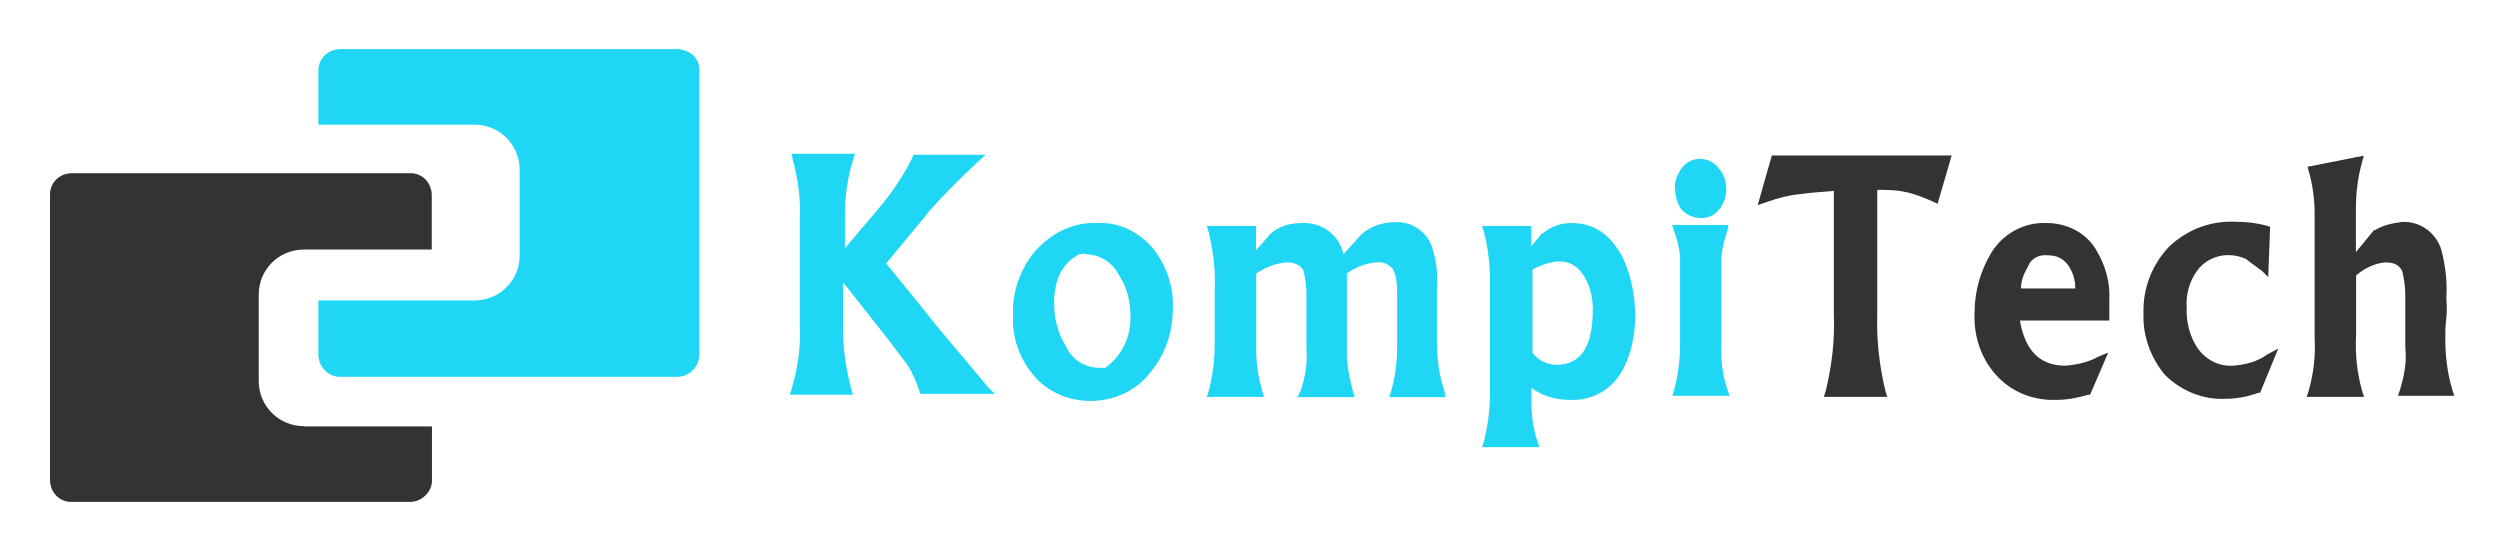
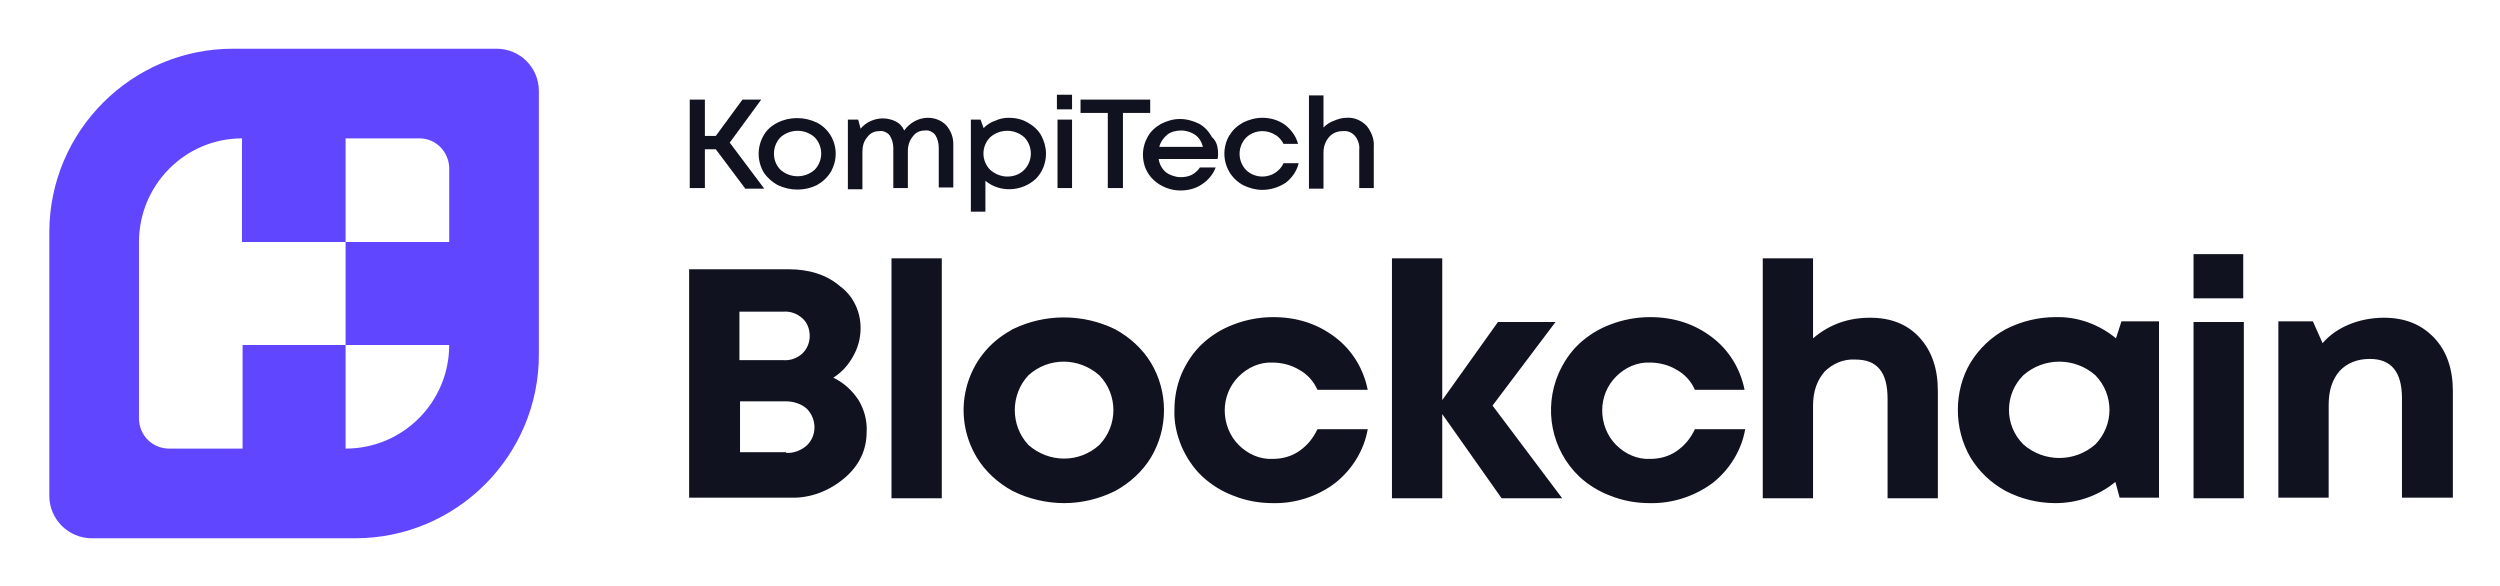
- <svg xmlns="http://www.w3.org/2000/svg" role="img" viewBox="-18.48 218.52 1168.96 256.96">
-   <style>svg {enable-background:new 0 0 1133.9 694.5}</style>
-   <style>.st0{fill:#20d6f5}</style>
-   <path d="M419.4 370.8c-1.4-1.9-9.4-11.8-23.5-29.1 5.6-7 19.3-23 19.7-24 7.1-8 14.6-15.5 22.6-23l4.2-3.8h-33.8l-.5 1.4c-4.2 8.5-9.9 16.9-16 24-5.2 6.1-10.3 12.2-15.5 18.3v-16.5c0-8.5 1.4-16.9 3.8-24.9l.9-2.8h-29.6l.5 2.8c2.4 8.9 3.8 18.3 3.3 27.7v49.8c.5 9.9-.9 19.7-3.8 29.6l-.9 2.8h29.6l-.9-2.8c-2.4-9.4-3.8-18.8-3.8-28.2v-21.6l21.6 27.3c2.8 3.8 5.6 7.5 8.5 11.3 2.4 3.8 4.2 8 5.6 12.2l.5 1.4h34.8l-3.3-3.3c-6.2-7.5-14.6-17.4-24-28.6zm75.2-48c-11.3-.5-21.6 4.7-29.1 13.2-7.1 8.5-10.8 19.3-10.3 30.1-.5 9.9 2.8 19.7 9.4 27.7 6.6 8 16.5 12.2 26.8 12.2 10.8 0 21.6-4.7 28.2-13.6 7-8.5 10.3-18.8 10.3-29.6.5-9.9-2.8-19.7-8.9-27.7-6.7-8.1-16.1-12.8-26.4-12.3zm3.7 67.7h-2.8c-6.6 0-12.7-3.8-15.5-9.9-3.8-6.1-5.6-13.2-5.6-20.2 0-11.3 3.8-18.8 11.8-23 .9 0 1.9-.5 2.8 0 6.6 0 12.7 3.8 15.5 9.4 3.8 5.6 5.6 12.2 5.6 19.3.4 9.4-3.8 18.8-11.8 24.4zm155.1-11.8V352c.5-6.6-.5-13.2-2.8-19.3-2.8-6.6-9.9-10.8-16.9-10.3-5.6 0-11.3 1.9-15.5 5.6l-8.5 9.4c-1.9-8.9-9.9-15-19.3-14.6-5.6 0-10.8 1.4-15 5.2-.5.5-1.4 1.9-6.6 7.5v-11.3h-23l.9 2.8c1.9 8.5 3.3 17.4 2.8 26.3v25.9c0 7.5-.9 15-2.8 22.1l-.9 2.8h26.8l-.9-2.8c-1.9-6.6-2.8-13.2-2.8-19.7v-35.2c4.2-2.8 8.9-4.7 14.1-5.2 4.2 0 6.6 1.4 8 3.8.9 3.8 1.4 7.5 1.4 11.3v25.4c.5 6.6-.5 13.2-2.8 19.7l-1.4 2.8H615l-.9-2.8c-1.4-5.2-2.4-10.3-2.8-15.5v-39.5c3.8-2.8 8.5-4.7 13.6-5.2 3.3-.5 6.1.9 8 3.3 1.4 2.8 1.9 6.6 1.9 9.9v26.3c0 7-.9 14.1-2.8 20.7l-.9 2.8h26.3l-.5-2.8c-2.5-7.6-3.5-15.1-3.5-22.7zm63-55.9c-4.7 0-9.4 1.4-13.2 4.7h-.5c-1.9 1.9-3.3 4.2-5.2 6.1v-9.4h-23l.9 2.8c1.9 7.5 2.8 15 2.8 22.6v52.6c0 7.5-.9 15-2.8 22.6l-.9 2.8h26.8l-.9-2.8c-1.9-5.6-2.8-11.8-2.8-17.9v-7c5.2 3.8 11.3 5.6 17.9 5.6 9.9.5 18.8-4.2 24-12.7 4.7-8 6.6-17.4 6.6-26.3 0-9.9-1.9-19.3-6.1-28.2-5.7-10.3-13.3-15.5-23.6-15.5zm6.1 25.4c2.8 4.7 3.8 9.9 3.8 15 0 17.4-5.6 25.9-16.9 25.9-4.2 0-8.5-1.9-11.3-5.6v-39c11.3-5.7 19.2-5.2 24.4 3.7zm54.5-27.7c3.8 0 7-1.9 8.9-4.7 1.9-2.8 2.8-5.6 2.8-8.9 0-3.3-.9-6.6-3.3-9.4-1.9-2.8-5.2-4.7-8.9-4.7-3.8 0-7 1.9-8.9 4.7-1.9 2.8-3.3 6.1-2.8 9.4 0 3.3.9 6.6 2.8 9.4 2.4 2.7 5.7 4.2 9.4 4.2zm9.4 58.7v-29.1-11.8c.5-3.8 1.4-8 2.8-11.8l.5-2.8h-26.3l.9 2.8c1.4 3.8 2.3 7.5 2.8 11.8v40.9c0 7.5-.9 14.6-2.8 21.6l-.9 2.8h26.8l-.9-2.8c-2.4-7-3.3-14.1-2.9-21.6z" class="st0" />
-   <path fill="#333" d="M803.4 314.4l4.2-1.4c5.2-1.9 10.8-3.3 16.4-3.8 3.3-.5 8.5-.9 15-1.4v57.3c.5 12.2-.9 24.4-3.8 36.2l-.9 2.8H864l-.9-2.8c-2.8-11.8-4.2-23.5-3.8-35.7v-58.3c4.2 0 8.5 0 12.7.9 4.7.9 9.4 2.8 13.6 4.7l1.9.9 6.6-22.6H810l-6.6 23.2zm143.8 75.1c-11.8 0-18.8-7-21.2-21.1h41.8V359c.5-8.5-1.9-16.9-6.6-24.4-4.7-7.5-13.6-11.8-22.6-11.8-10.3-.5-20.2 4.7-25.8 13.6-5.2 8.5-8 18.3-8 28.2-.5 10.8 2.8 21.1 9.9 29.1 7.1 8 17.4 12.2 28.2 11.8 5.2 0 9.9-.9 15-2.4h.9l8.5-19.7-4.7 1.9c-4.1 2.4-9.8 3.8-15.4 4.2zm-8-51.6c3.8 0 7 1.4 9.4 4.7 2.3 3.3 3.3 7.1 3.3 10.8h-25.4c0-3.8 1.4-7 3.3-10.3 1.4-3.8 5.2-5.7 9.4-5.2zm86.5 51.6c-6.6.5-12.7-2.8-16.5-8-3.8-5.6-5.6-12.7-5.2-19.3-.5-6.1 1.4-12.2 4.7-16.9 3.3-4.7 8.9-7.5 14.6-7.5 2.8 0 5.6.5 8.5 1.9 2.3 1.9 5.2 3.8 7.5 5.6l2.8 2.8.9-23.5-1.4-.5c-5.2-1.4-9.9-1.9-15-1.9-11.8-.5-22.6 3.8-31 11.8-8 8.5-12.2 19.7-11.8 31-.5 10.3 3.3 20.7 9.9 28.7 7.5 7.5 17.9 11.8 28.2 11.3 5.2 0 10.3-.9 15.5-2.8h.9l8.5-20.7-5.2 2.8c-4.7 3.4-10.3 4.8-15.9 5.2zm78 11.3l-.9 2.8h26.3l-.9-2.8c-2.4-8-3.3-16-3.3-24.4 0-1.9 0-5.2.5-9.4s0-7.5 0-9.4c.5-7.5-.5-15-2.3-22.1-2.3-8-9.9-13.6-18.3-13.2-4.2.5-8.9 1.4-12.7 3.8h-.5l-8.5 10.3v-20.2c0-7.5.9-14.6 2.8-21.6l.9-3.3-26.3 5.2.5 1.9c1.9 6.6 2.8 13.2 2.8 20.2v57.8c.5 8.5-.5 16.9-2.8 24.9l-.9 2.8h26.8l-.9-2.8c-2.4-8.5-3.3-17.4-2.8-26.3v-27.7c3.8-3.3 8.5-5.6 13.6-6.1 5.6 0 7 2.3 8 4.2.9 3.8 1.4 7.5 1.4 11.3v24.4c.8 6.6-.6 13.6-2.5 19.7zm-980 17c-11.8 0-21.2-9.4-21.2-21.1v-40.4c0-11.8 9.4-21.1 21.2-21.1h59.7v-25.4c0-5.6-4.2-10.3-9.9-10.3H15.2c-5.6 0-10.3 4.2-10.3 9.9v133.5c0 5.6 4.2 10.3 9.9 10.3h158.4c5.6 0 10.3-4.7 10.3-9.9v-25.4h-59.8z" />
-   <path d="M298.6 241.5H140.7c-5.6 0-10.3 4.2-10.3 9.9v25.4h72.9c11.8 0 21.2 9.4 21.2 21.1v40c0 11.8-9.4 21.1-21.2 21.1h-72.9v25.4c0 5.6 4.7 10.3 9.9 10.3h157.9c5.6 0 10.3-4.7 10.3-10.3V251.8c.4-5.6-3.8-9.8-9.9-10.3z" class="st0" />
+ <svg xmlns="http://www.w3.org/2000/svg" role="img" viewBox="-6.44 74.06 412.62 96.62">
+   <style>svg {enable-background:new 0 0 400 245}</style>
+   <style>.st1{fill:#10121f}</style>
+   <g id="Vrstva_2">
+     <g id="Vrstva_1-2">
+       <g id="kompitech_platform_color">
+         <path fill="#6146ff" d="M75.5 82.1H32c-16.7 0-30.3 13.6-30.3 30.3v43.5c0 3.9 3.2 7 7 7h43.5c16.7 0 30.3-13.6 30.3-30.3V89.1c0-3.9-3.1-7-7-7zM67.7 114H50.6v17h17.1c0 9.4-7.6 17.1-17.1 17.1V131h-17v17.1H21.5c-2.8 0-5-2.2-5-5V114c0-9.4 7.6-17.1 17-17.1V114h17.1V96.9h12.2c2.7 0 4.8 2.2 4.9 4.8V114z" id="Logo" />
+         <path d="M116.5 105.1l-4.8-6.4h-1.8v6.4h-2.5V90.5h2.5v6h1.8l4.4-6h3.1l-5.2 7.1 5.7 7.6h-3.2z" class="st1" />
+         <path d="M128.4 104.6c-2 1-4.4 1-6.5 0-.9-.5-1.7-1.2-2.3-2.1-1.1-1.9-1.1-4.2 0-6.1.5-.9 1.3-1.6 2.3-2.1 2-1 4.4-1 6.5 0 2.9 1.5 3.9 5.1 2.4 7.9 0 .1-.1.2-.1.2-.6 1-1.4 1.7-2.3 2.2zm-6-2.5c1.6 1.4 4 1.4 5.6 0 .7-.7 1.1-1.7 1.1-2.7 0-1-.4-2-1.1-2.7-1.6-1.4-4-1.4-5.6 0-.7.7-1.1 1.7-1.1 2.7 0 1.1.4 2 1.1 2.7zm24.3-8.6c1.1 0 2.2.4 3 1.2.8.9 1.2 2 1.2 3.1v7.2h-2.4v-6.6c0-.7-.2-1.5-.6-2.1-.4-.5-1.1-.8-1.7-.7-.8 0-1.5.3-2 1-.5.6-.8 1.5-.8 2.3v6.2H141v-6.6c0-.7-.2-1.5-.6-2.1-.4-.5-1.1-.8-1.7-.7-.8 0-1.5.3-2 1-.6.7-.8 1.5-.8 2.4v6.2h-2.4V93.8h1.7l.4 1.5c.9-1.1 2.3-1.7 3.7-1.7.7 0 1.5.2 2.1.5.6.3 1.1.8 1.4 1.5.9-1.3 2.4-2.1 3.9-2.1zm13.3 0c1.1 0 2.2.2 3.2.8.9.5 1.7 1.2 2.2 2.1.5.9.8 2 .8 3 0 1.6-.6 3.1-1.7 4.2-2.3 2.1-5.9 2.3-8.3.3v5.1h-2.4V93.8h1.6l.5 1.4c.5-.5 1.2-1 1.9-1.2.6-.3 1.4-.5 2.2-.5zm-3 8.6c.8.7 1.8 1.1 2.8 1.1 1 0 2-.3 2.8-1.1.7-.7 1.1-1.7 1.1-2.7 0-1-.4-2-1.1-2.7-1.6-1.4-4-1.4-5.6 0-1.5 1.5-1.5 3.9 0 5.4-.1 0 0 0 0 0zm11-10v-2.4h2.5v2.4H168zm.1 13V93.8h2.4v11.3h-2.4zm15.3-14.6v2.2h-4.5v12.4h-2.5V92.7h-4.5v-2.2h11.5zm11.2 9c0 .3 0 .5-.1.8h-9.7c.1.8.5 1.6 1.2 2.2.7.5 1.6.8 2.4.8.7 0 1.3-.1 1.9-.4.5-.3 1-.7 1.3-1.2h2.6c-.4 1.1-1.2 2.1-2.3 2.8-1 .7-2.3 1-3.5 1-1.6 0-3.2-.6-4.4-1.7-1.2-1.1-1.8-2.6-1.8-4.2 0-1.1.3-2.1.8-3 .5-.9 1.3-1.6 2.2-2.1 1-.5 2-.8 3.1-.8s2.2.3 3.2.8c.9.5 1.6 1.3 2.1 2.2.8.7 1 1.7 1 2.8zm-6.1-3.9c-.8 0-1.7.2-2.3.7-.6.5-1.1 1.2-1.3 2h7.2c-.2-.8-.6-1.5-1.3-2-.6-.4-1.4-.7-2.3-.7zm13.4 9.8c-1.1 0-2.2-.3-3.2-.8-2.9-1.6-3.9-5.2-2.3-8.1 0 0 0-.1.1-.1.5-.9 1.3-1.6 2.2-2.1 1-.5 2.1-.8 3.2-.8 1.4 0 2.7.4 3.8 1.2 1 .8 1.8 1.9 2.1 3.1h-2.4c-.3-.6-.8-1.2-1.4-1.5-.6-.4-1.4-.6-2.1-.6-1 0-2 .4-2.7 1.1-1.4 1.5-1.4 3.8 0 5.3.7.7 1.7 1.1 2.7 1.1.7 0 1.5-.2 2.1-.6.6-.4 1.1-.9 1.4-1.6h2.5c-.3 1.3-1.1 2.4-2.1 3.2-1.2.8-2.6 1.2-3.9 1.2zm13.9-11.9c1.2-.1 2.4.4 3.3 1.3.8 1 1.3 2.2 1.2 3.5v6.8h-2.4v-6.3c.1-.8-.2-1.7-.7-2.3-.5-.6-1.3-.9-2-.8-.9 0-1.7.3-2.3 1-.6.7-.9 1.6-.9 2.5v6h-2.4V89.8h2.4v5.3c.5-.5 1.1-.9 1.7-1.1.7-.3 1.4-.5 2.1-.5zm-84.7 42.9c1.7.8 3.1 2.1 4.1 3.6 1 1.6 1.5 3.5 1.4 5.3 0 3-1.2 5.6-3.7 7.7-2.5 2.1-5.6 3.3-8.8 3.2h-16.8v-37.7h16.4c3.4 0 6.3.9 8.5 2.8 2.2 1.6 3.4 4.2 3.4 6.9 0 1.6-.4 3.2-1.2 4.6-.8 1.5-1.9 2.7-3.3 3.6zm-5.1-4c.8-.8 1.2-1.8 1.2-2.9 0-1.1-.4-2.2-1.2-2.9-.9-.8-2-1.2-3.2-1.1h-7.2v8h7.2c1.2.1 2.3-.3 3.2-1.1zm-2.7 16.4c1.2.1 2.5-.4 3.4-1.2 1.7-1.6 1.7-4.3.1-6l-.1-.1c-.9-.8-2.2-1.2-3.4-1.2h-7.6v8.4h7.6zm17.4 7.5v-39.6h8.3v39.6h-8.3zm28.5.8c-2.9 0-5.9-.7-8.5-2-2.4-1.3-4.5-3.2-5.9-5.5-4.3-7.1-2.1-16.3 4.9-20.6.3-.2.7-.4 1-.6 5.3-2.6 11.6-2.6 16.9 0 2.4 1.3 4.5 3.2 5.9 5.5 2.9 4.8 2.9 10.9 0 15.7-1.4 2.3-3.5 4.2-5.9 5.5-2.6 1.3-5.5 2-8.4 2zm-5.9-9.6c3.4 3 8.4 3 11.7 0 3.1-3.2 3.1-8.3 0-11.5-3.4-3-8.4-3-11.7 0-3 3.2-3 8.3 0 11.5zm40.3 9.6c-2.2 0-4.4-.4-6.4-1.2-1.9-.7-3.7-1.8-5.2-3.2-1.5-1.4-2.6-3.1-3.4-4.9-.8-1.9-1.3-4-1.2-6.1 0-2.1.4-4.1 1.2-6 .8-1.8 1.9-3.5 3.4-4.9 1.5-1.4 3.3-2.5 5.2-3.2 2.1-.8 4.3-1.2 6.5-1.2 3.9 0 7.3 1.1 10.2 3.3 2.8 2.1 4.7 5.2 5.4 8.7H211c-.6-1.4-1.7-2.6-3-3.3-1.3-.8-2.9-1.2-4.4-1.2-2.1-.1-4.1.8-5.6 2.3-1.5 1.5-2.3 3.5-2.3 5.6 0 2.1.8 4.2 2.3 5.7 1.5 1.5 3.5 2.4 5.6 2.3 1.6 0 3.1-.4 4.4-1.3 1.3-.9 2.3-2.1 3-3.6h8.3c-.6 3.5-2.6 6.7-5.4 8.9-2.9 2.2-6.6 3.4-10.3 3.3zm47.8-.8h-10l-9.8-13.9v13.9h-8.3v-39.6h8.3v23.4l9.2-12.9h9.5L239.9 141l11.5 15.3z" class="st1" />
+         <path d="M265.8 157.1c-2.2 0-4.4-.4-6.4-1.2-1.9-.7-3.7-1.8-5.2-3.2-4.6-4.4-5.9-11.2-3.4-17 .8-1.8 1.9-3.5 3.4-4.9 1.5-1.4 3.3-2.5 5.2-3.2 2.1-.8 4.3-1.2 6.5-1.2 3.9 0 7.3 1.1 10.2 3.3 2.8 2.1 4.7 5.2 5.4 8.7h-8.2c-.6-1.4-1.7-2.6-3-3.3-1.3-.8-2.9-1.2-4.4-1.2-2.1-.1-4.1.8-5.6 2.3-1.5 1.5-2.3 3.5-2.3 5.6 0 2.1.8 4.2 2.3 5.7 1.5 1.5 3.5 2.4 5.6 2.3 1.6 0 3.1-.4 4.4-1.3 1.3-.9 2.3-2.1 3-3.6h8.3c-.6 3.5-2.6 6.7-5.4 8.9-3 2.2-6.7 3.4-10.4 3.3zm36.4-30.6c3.5 0 6.2 1.1 8.2 3.3 2 2.2 3 5.1 3 8.8v17.7h-8.3v-16.4c0-2.2-.4-3.8-1.3-4.9-.9-1.1-2.2-1.6-4.1-1.6-1.9-.1-3.7.7-5 2-1.2 1.4-1.9 3.2-1.9 5.6v15.3h-8.3v-39.6h8.3v13.2c2.7-2.3 5.8-3.4 9.4-3.4zm41.5.6h6.2v29.1h-6.5l-.7-2.6c-2.8 2.3-6.3 3.5-9.9 3.5-2.9 0-5.7-.7-8.2-2-2.4-1.3-4.4-3.2-5.8-5.5-1.4-2.4-2.1-5.1-2.1-7.9 0-2.7.7-5.5 2.1-7.8 1.4-2.3 3.4-4.2 5.8-5.5 2.5-1.3 5.4-2 8.2-2 3.7-.1 7.2 1.2 10 3.5l.9-2.8zm-16.2 20.3c3.4 3 8.5 3 11.9 0 3.1-3.2 3.1-8.2 0-11.4-3.4-3-8.5-3-11.9 0-3.1 3.1-3.2 8.2 0 11.4zm28.1-24.1V116h8.2v7.3h-8.2zm0 33v-29.1h8.3v29.1h-8.3zm31.4-29.8c3.5 0 6.2 1.1 8.3 3.3 2.1 2.2 3.1 5.2 3.1 8.8v17.6H390v-16.4c0-4.4-1.8-6.5-5.3-6.5-2.1 0-3.8.7-5 2-1.2 1.4-1.8 3.2-1.8 5.6v15.3h-8.3v-29.1h5.7l1.6 3.6c1.2-1.4 2.7-2.4 4.4-3.1 1.7-.7 3.7-1.1 5.7-1.1z" class="st1" />
+       </g>
+     </g>
+   </g>
</svg>
